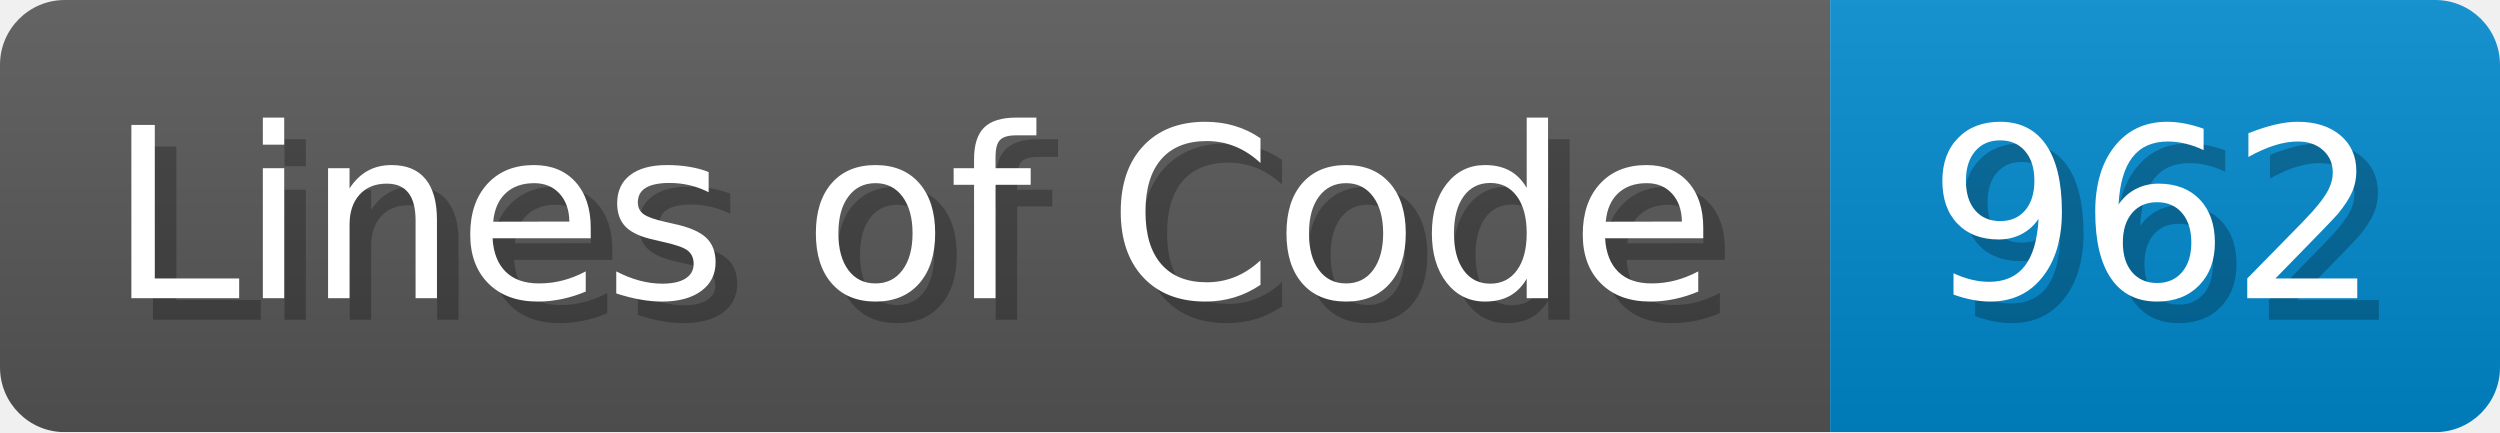
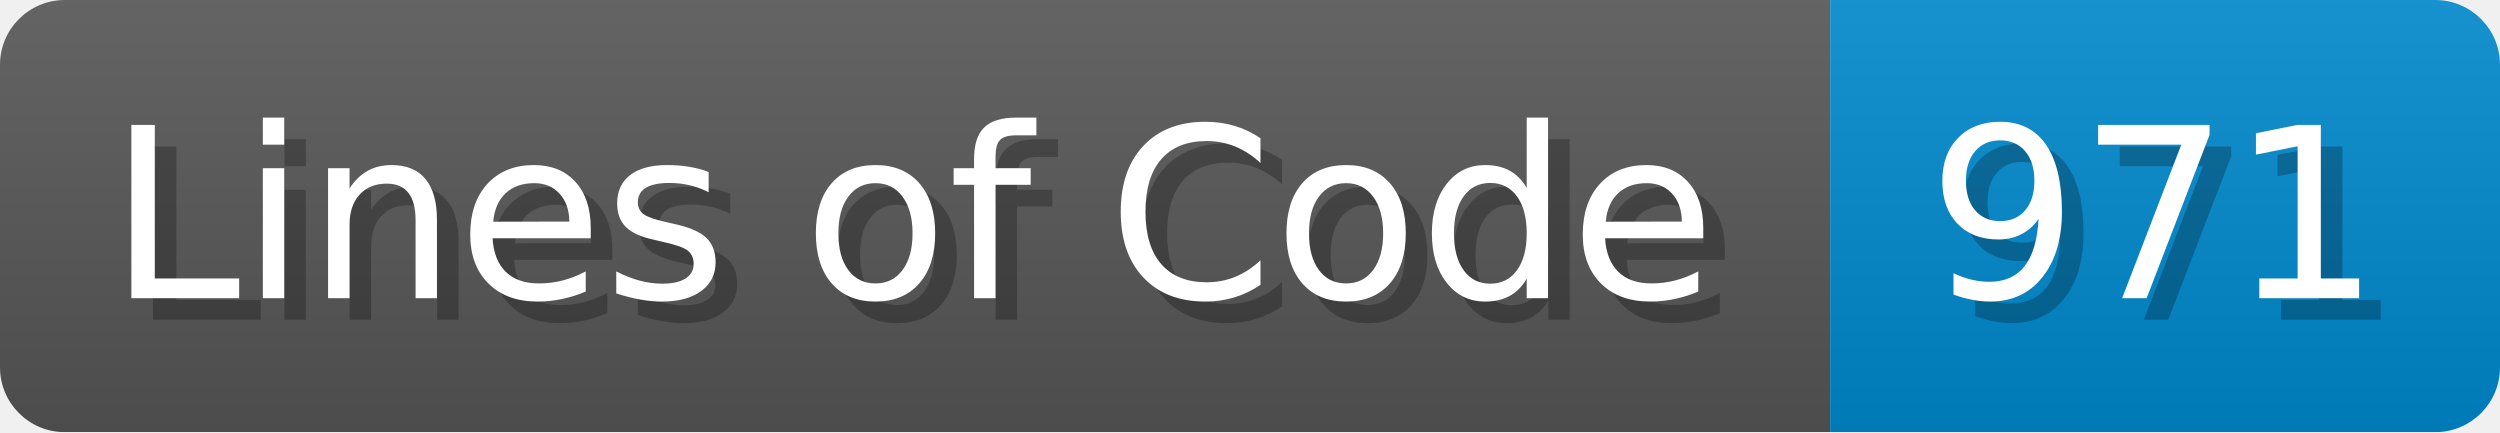
<svg xmlns="http://www.w3.org/2000/svg" width="115.7" height="20" viewBox="0 0 1157 200">
  <linearGradient id="a" x2="0" y2="100%">
    <stop offset="0" stop-opacity=".1" stop-color="#EEE" />
    <stop offset="1" stop-opacity=".1" />
  </linearGradient>
  <mask id="m">
    <rect width="1157" height="200" rx="30" fill="#FFF" />
  </mask>
  <g mask="url(#m)">
    <rect width="847" height="200" fill="#555" />
    <rect width="310" height="200" fill="#08C" x="847" />
    <rect width="1157" height="200" fill="url(#a)" />
  </g>
  <g fill="#fff" text-anchor="start" font-family="Verdana,DejaVu Sans,sans-serif" font-size="110">
    <text x="60" y="148" textLength="747" fill="#000" opacity="0.25">Lines of Code</text>
    <text x="50" y="138" textLength="747">Lines of Code</text>
-     <text x="902" y="148" textLength="210" fill="#000" opacity="0.25">962</text>
-     <text x="892" y="138" textLength="210">962</text>
+     <text x="902" y="148" textLength="210" fill="#000" opacity="0.25">971</text>
+     <text x="892" y="138" textLength="210">971</text>
  </g>
</svg>
